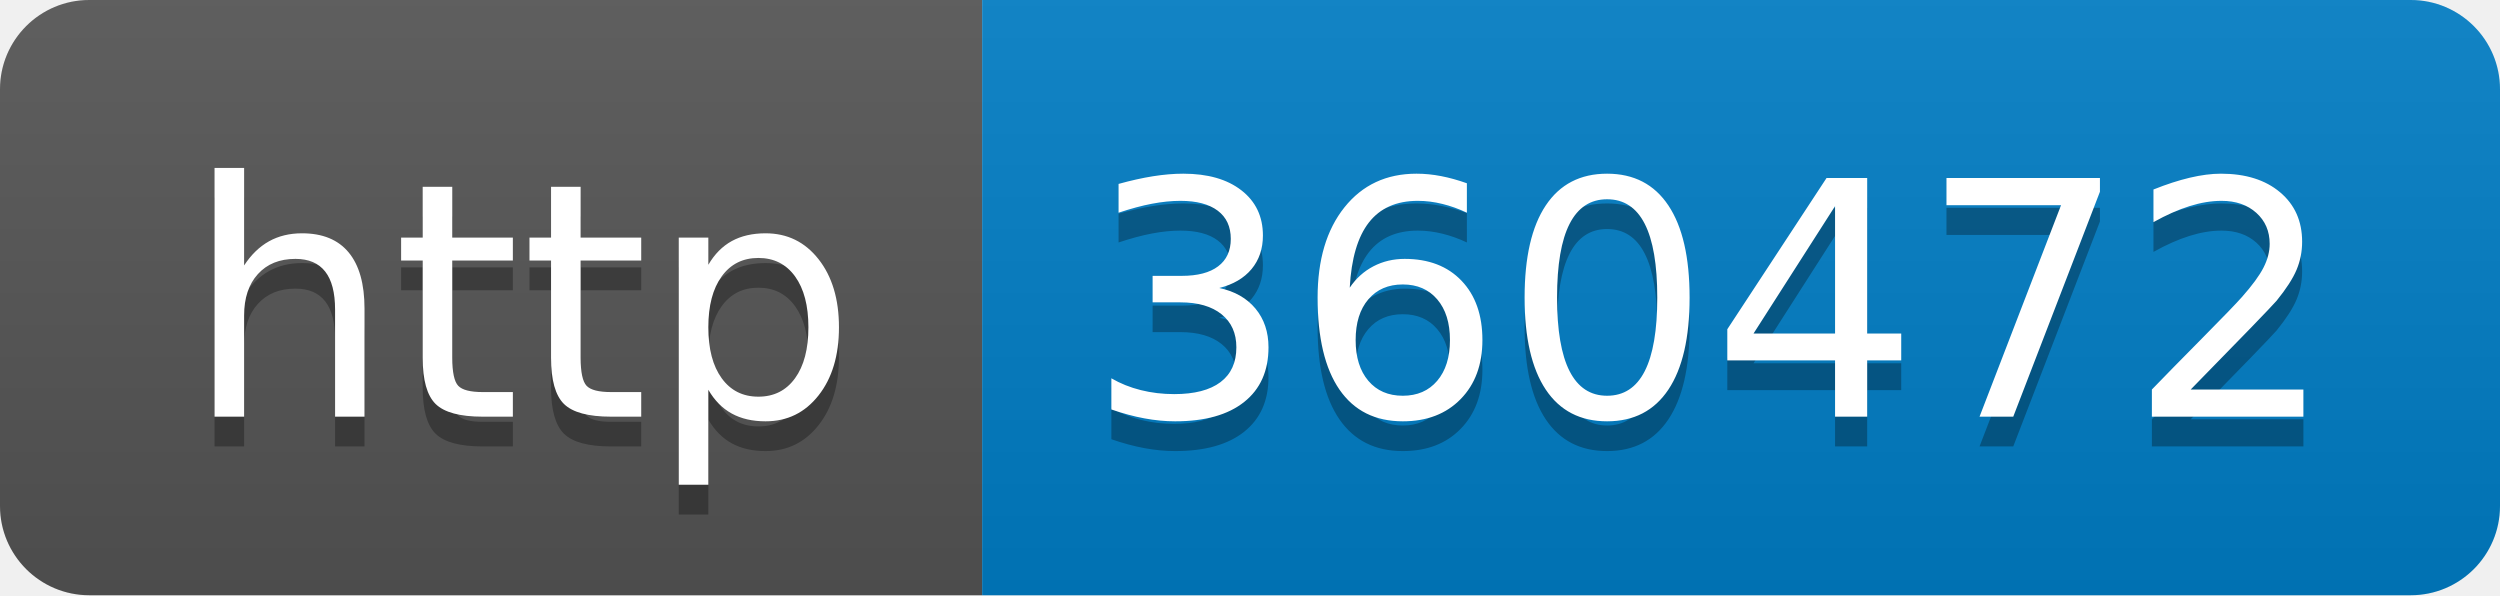
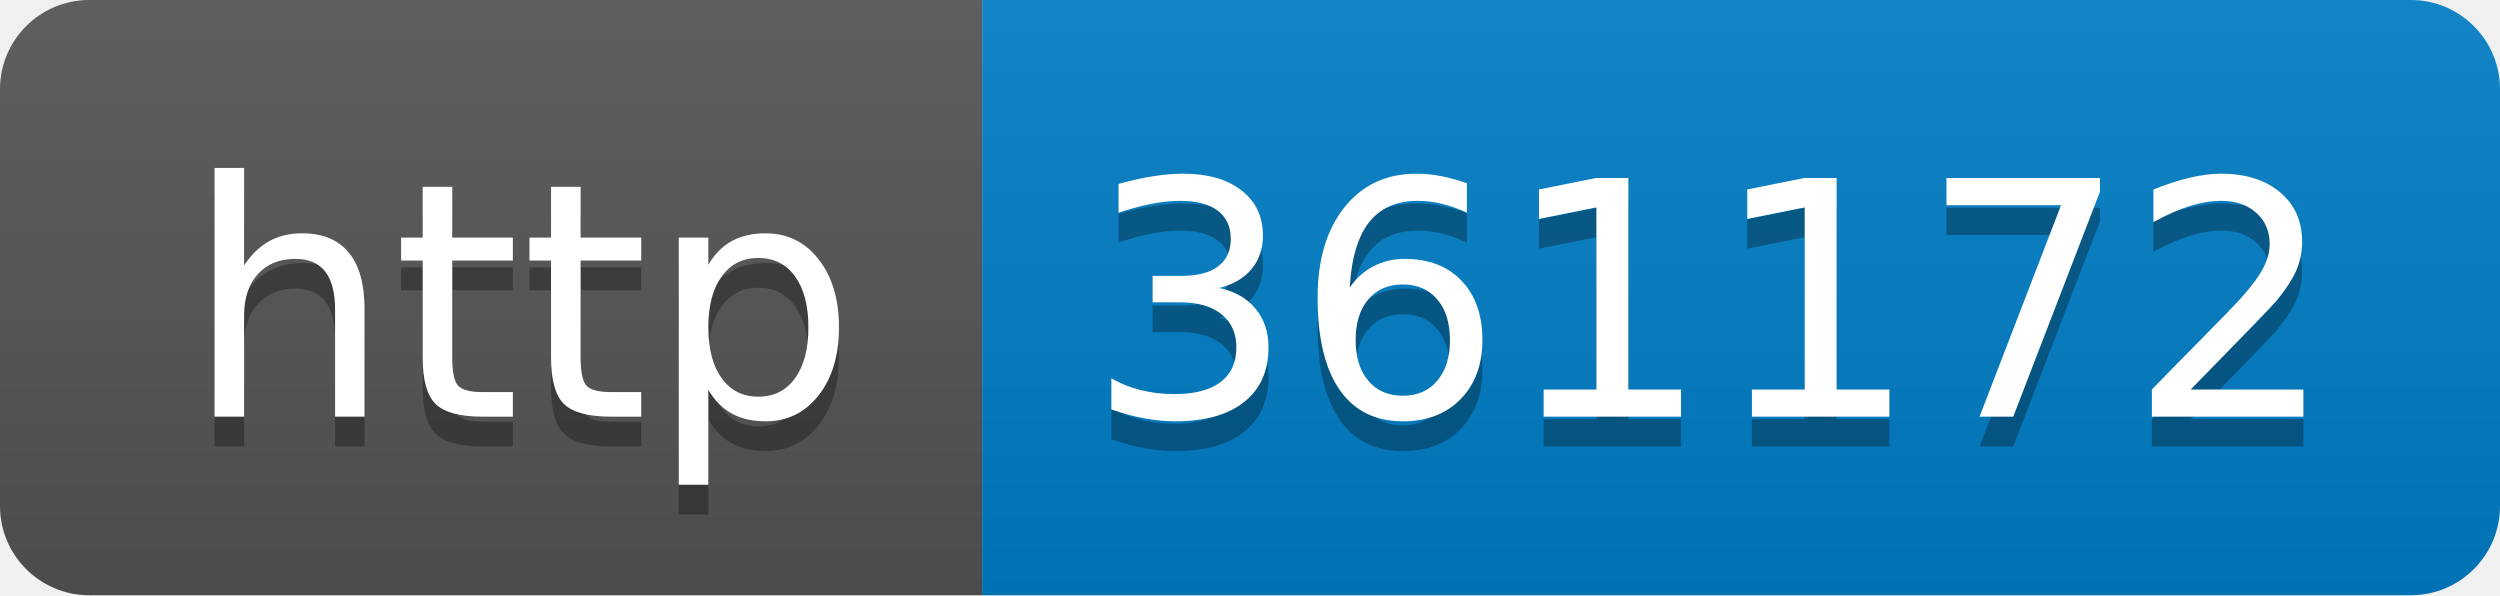
- <svg xmlns="http://www.w3.org/2000/svg" width="84" height="20" role="img" aria-label="http: 360472">
+ <svg xmlns="http://www.w3.org/2000/svg" width="84" height="20" role="img" aria-label="http: 361172">
  <linearGradient id="s" x2="0" y2="100%">
    <stop offset="0" stop-color="#bbb" stop-opacity=".1" />
    <stop offset="1" stop-opacity=".1" />
  </linearGradient>
  <clipPath id="r">
    <rect width="84" height="20" rx="3" fill="#fff" />
  </clipPath>
  <g clip-path="url(#r)">
    <rect width="33" height="20" fill="#555" />
    <rect x="33" width="51" height="20" fill="#007ec6" />
    <rect width="84" height="20" fill="url(#s)" />
  </g>
  <g fill="#fff" text-anchor="middle" font-family="Verdana,Geneva,DejaVu Sans,sans-serif" text-rendering="geometricPrecision" font-size="110">
    <text aria-hidden="true" x="175" y="150" fill="#010101" fill-opacity=".3" transform="scale(.1)" textLength="230">http</text>
    <text x="175" y="140" transform="scale(.1)" fill="#fff" textLength="230">http</text>
-     <text aria-hidden="true" x="575" y="150" fill="#010101" fill-opacity=".3" transform="scale(.1)" textLength="410">360472</text>
-     <text x="575" y="140" transform="scale(.1)" fill="#fff" textLength="410">360472</text>
+     <text aria-hidden="true" x="575" y="150" fill="#010101" fill-opacity=".3" transform="scale(.1)" textLength="410">361172</text>
+     <text x="575" y="140" transform="scale(.1)" fill="#fff" textLength="410">361172</text>
  </g>
</svg>
